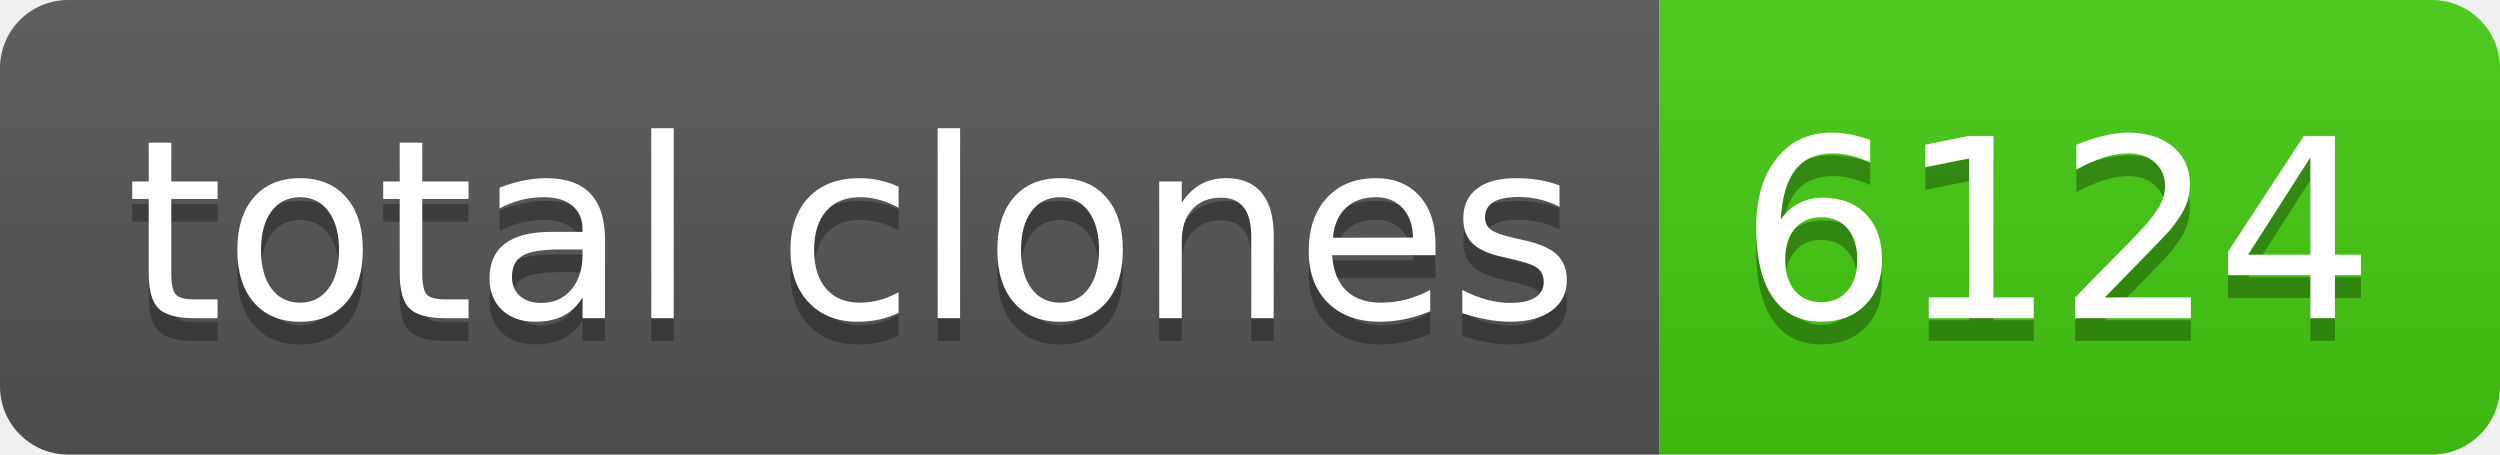
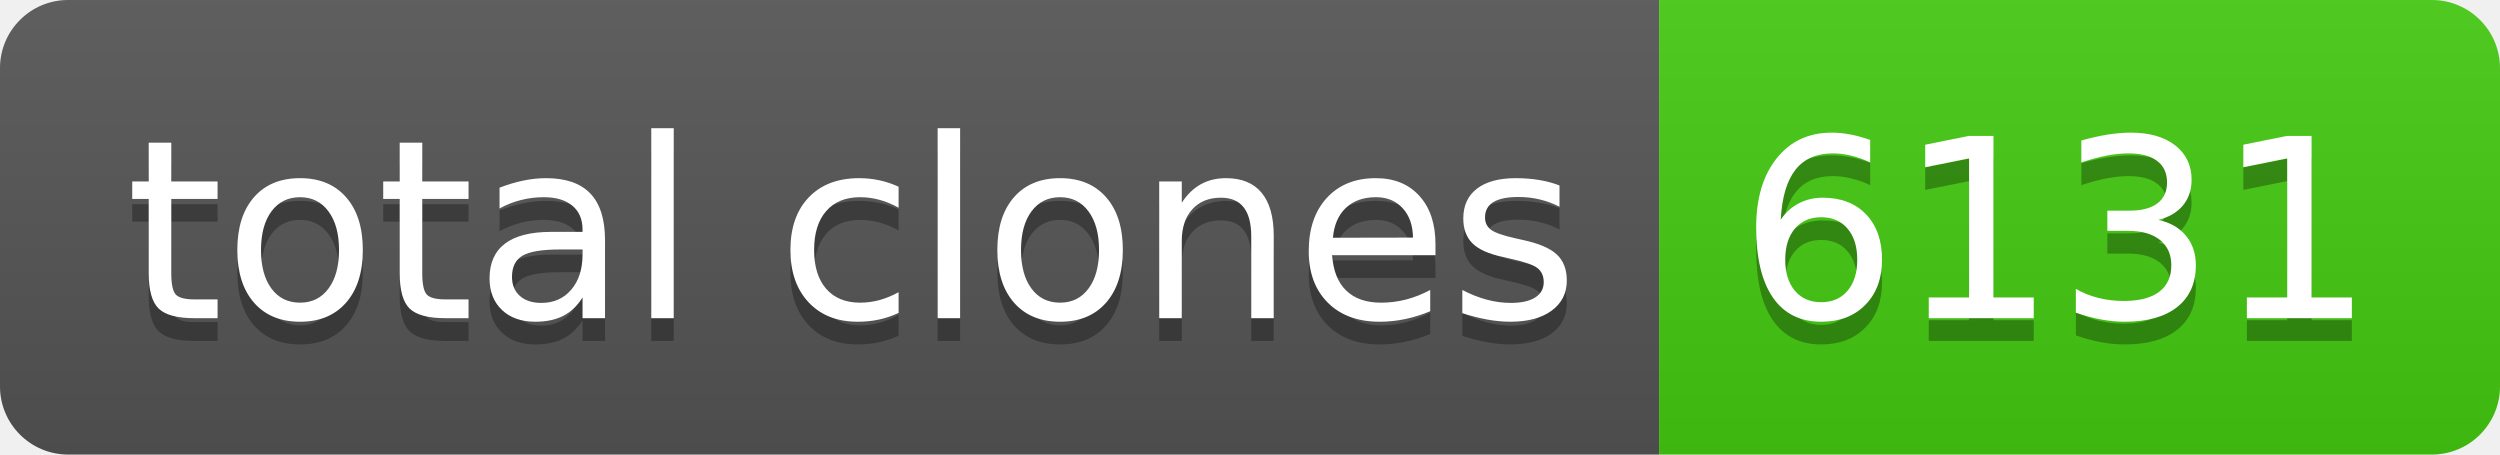
- <svg xmlns="http://www.w3.org/2000/svg" width="110" height="20" role="img" aria-label="total clones: 6124">
+ <svg xmlns="http://www.w3.org/2000/svg" width="110" height="20" role="img" aria-label="total clones: 6131">
  <linearGradient id="s" x2="0" y2="100%">
    <stop offset="0" stop-color="#bbb" stop-opacity=".1" />
    <stop offset="1" stop-opacity=".1" />
  </linearGradient>
  <clipPath id="r">
    <rect width="110" height="20" rx="3" fill="#fff" />
  </clipPath>
  <g clip-path="url(#r)">
    <rect width="73" height="20" fill="#555" />
    <rect x="73" width="37" height="20" fill="#4c1" />
    <rect width="110" height="20" fill="url(#s)" />
  </g>
  <g fill="#fff" text-anchor="middle" font-family="Verdana,Geneva,DejaVu Sans,sans-serif" text-rendering="geometricPrecision" font-size="110">
    <text aria-hidden="true" x="375" y="150" fill="#010101" fill-opacity=".3" transform="scale(.1)" textLength="630">total clones</text>
    <text x="375" y="140" transform="scale(.1)" fill="#fff" textLength="630">total clones</text>
-     <text aria-hidden="true" x="905" y="150" fill="#010101" fill-opacity=".3" transform="scale(.1)" textLength="270">6124</text>
-     <text x="905" y="140" transform="scale(.1)" fill="#fff" textLength="270">6124</text>
+     <text aria-hidden="true" x="905" y="150" fill="#010101" fill-opacity=".3" transform="scale(.1)" textLength="270">6131</text>
+     <text x="905" y="140" transform="scale(.1)" fill="#fff" textLength="270">6131</text>
  </g>
</svg>
